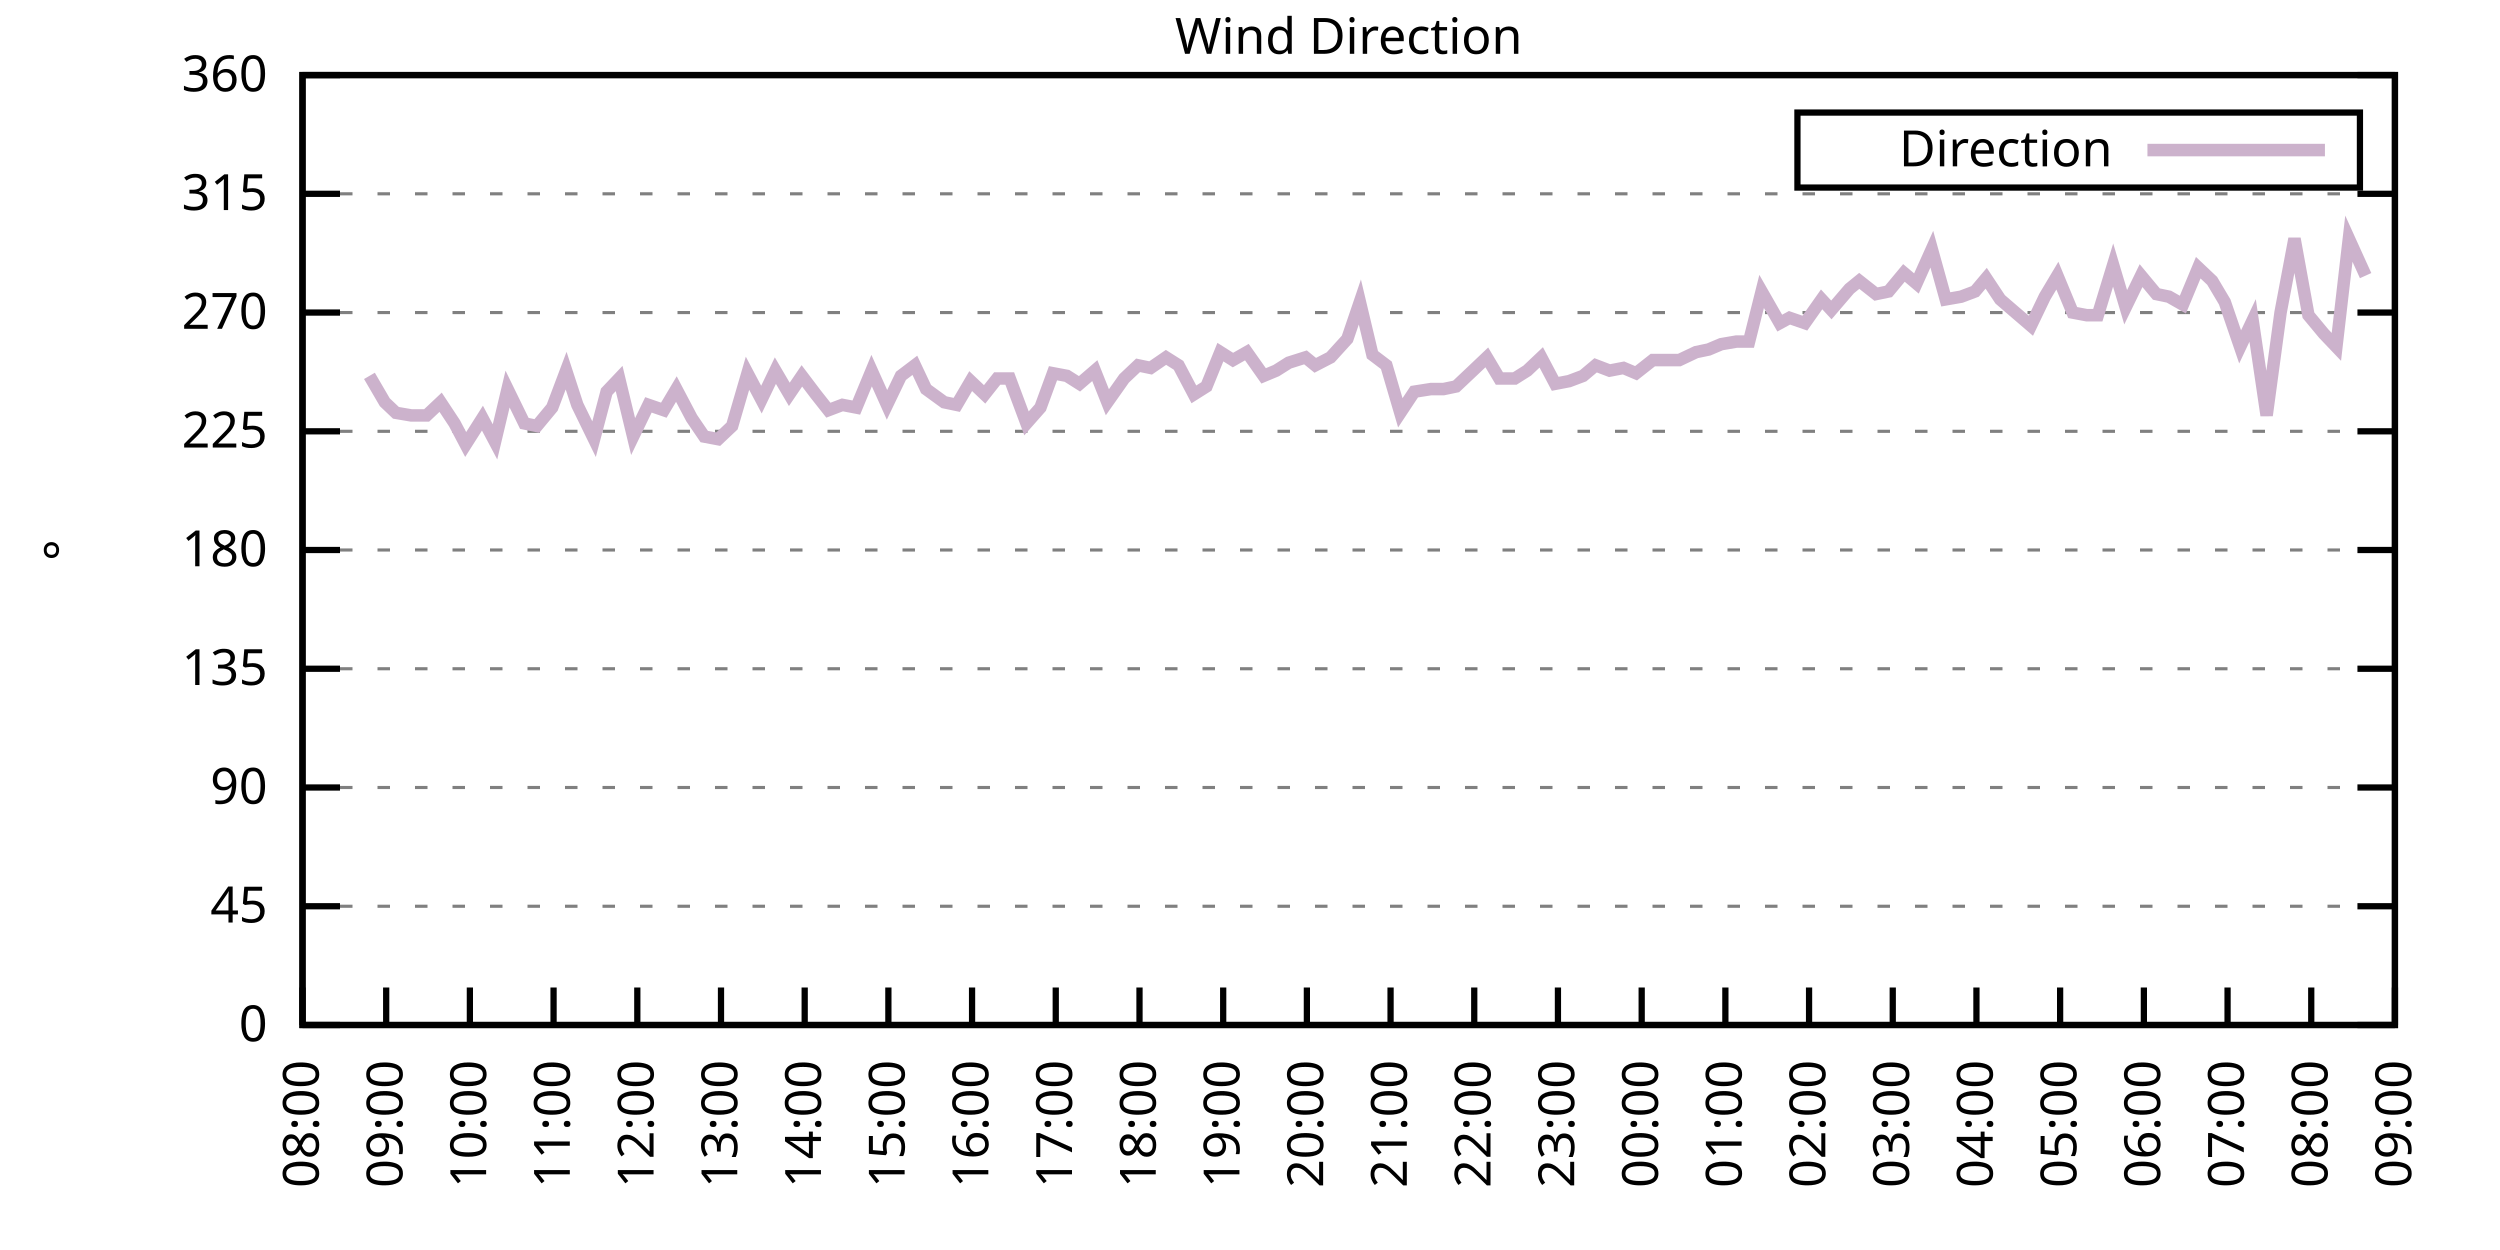
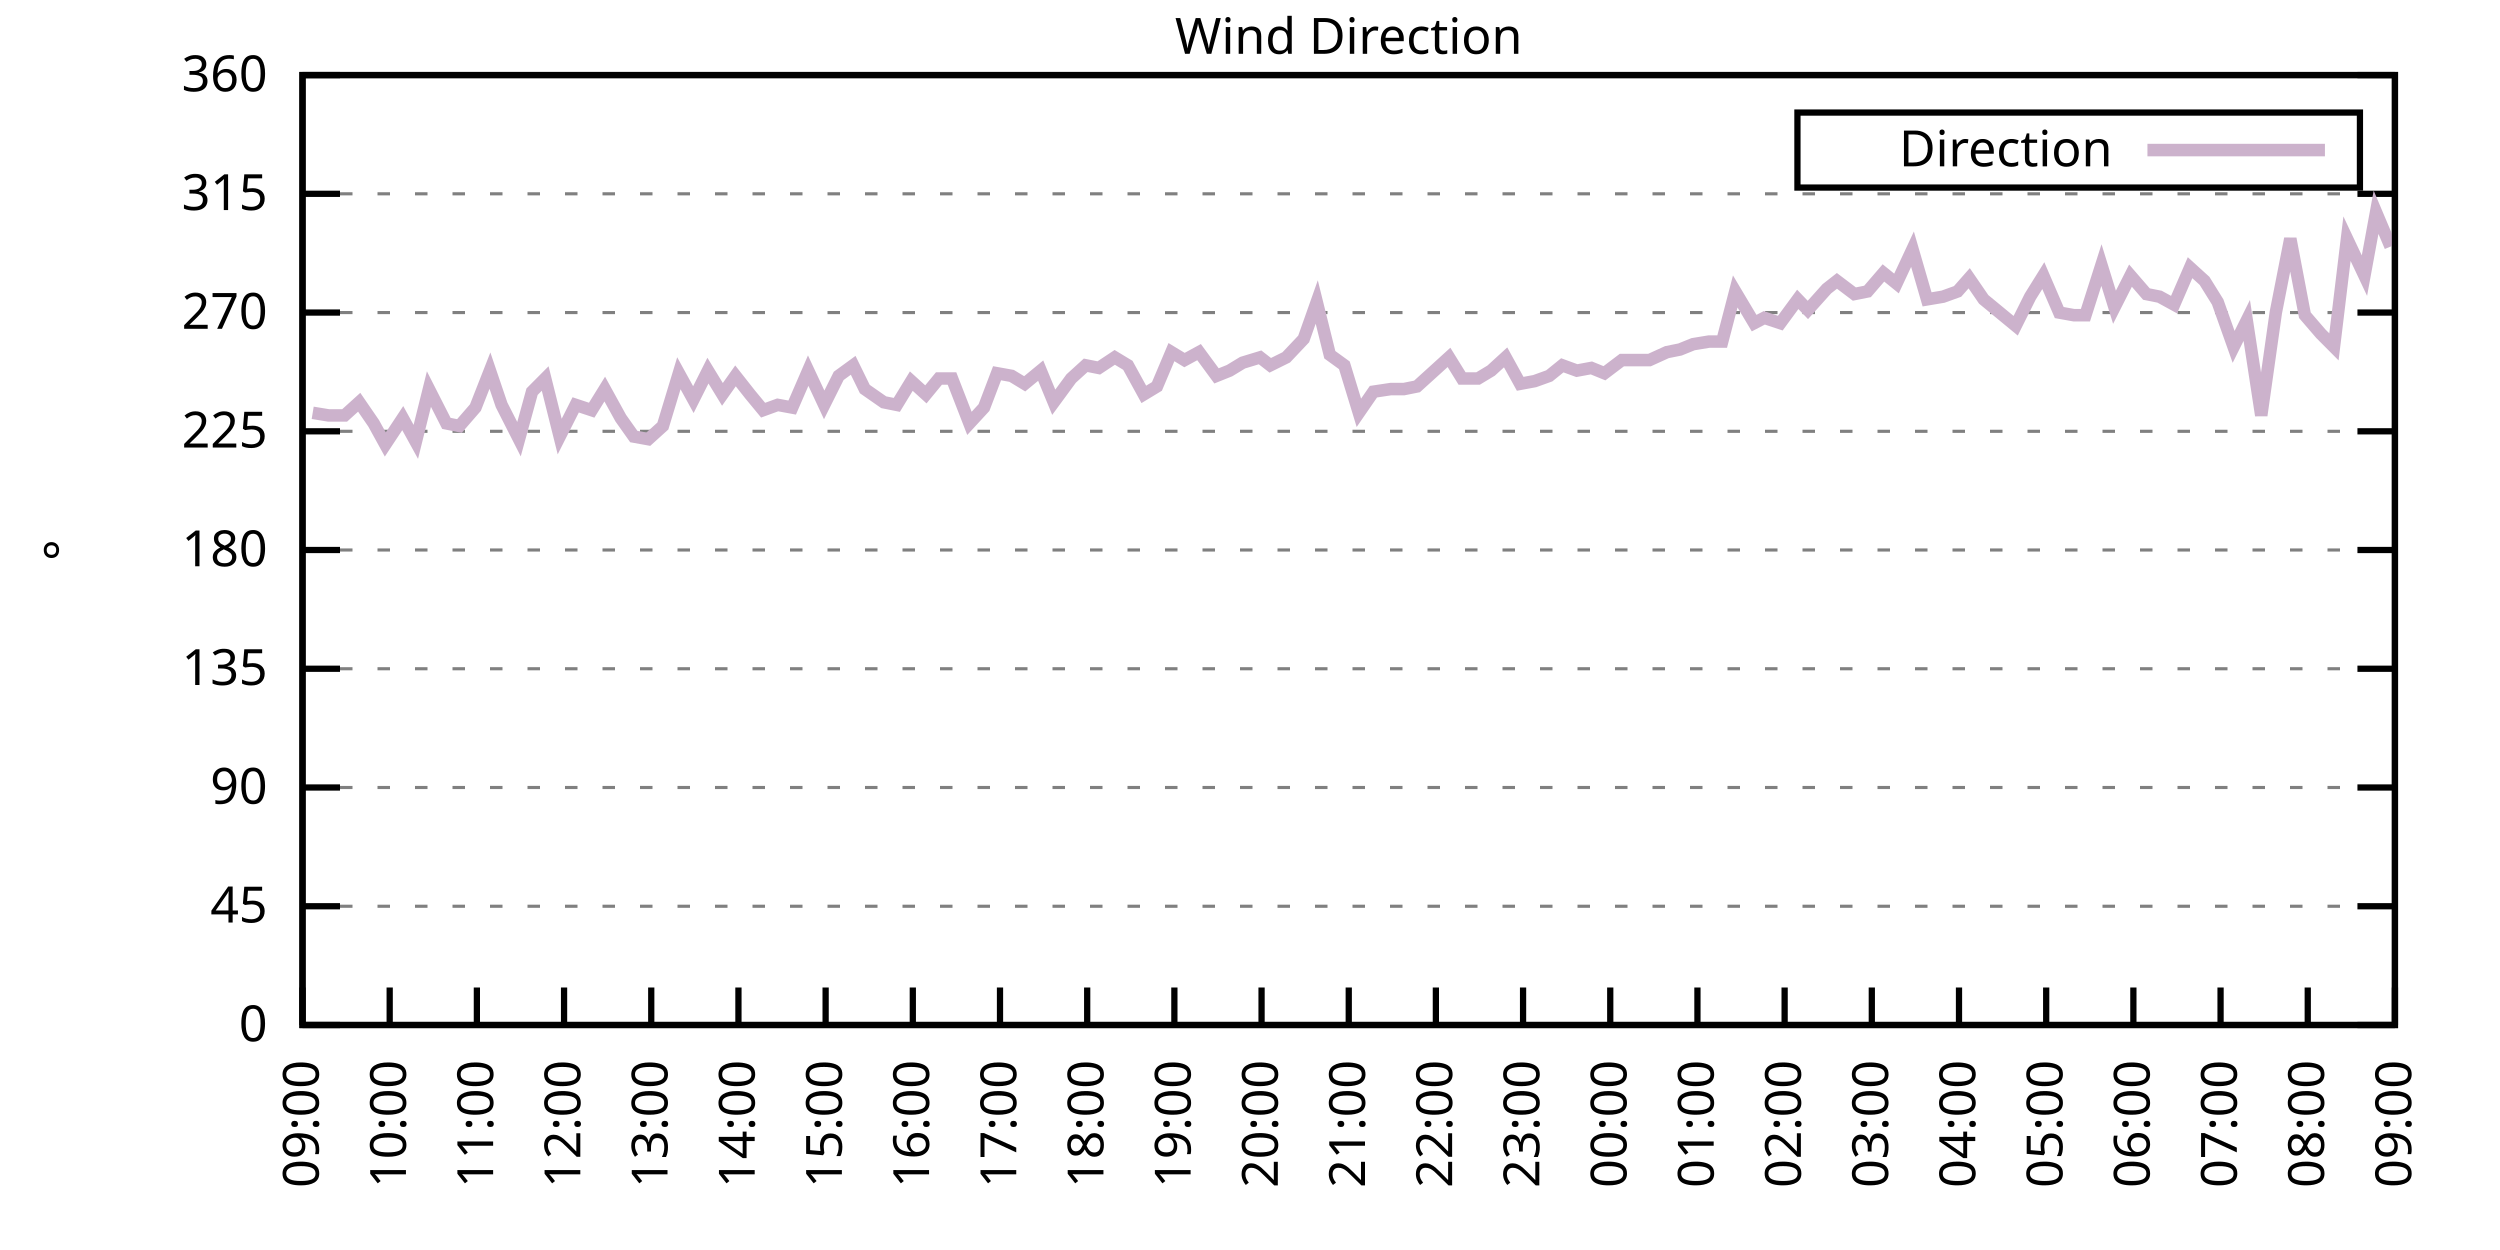
<svg xmlns="http://www.w3.org/2000/svg" xmlns:xlink="http://www.w3.org/1999/xlink" width="400" height="200" viewBox="0 0 400 200">
  <g id="gnuplot_canvas">
    <rect x="0" y="0" width="400" height="200" fill="none" />
    <defs>
      <circle id="gpDot" r="0.5" stroke-width="0.5" stroke="currentColor" />
      <path id="gpPt0" stroke-width="0.333" stroke="currentColor" d="M-1,0 h2 M0,-1 v2" />
      <path id="gpPt1" stroke-width="0.333" stroke="currentColor" d="M-1,-1 L1,1 M1,-1 L-1,1" />
      <path id="gpPt2" stroke-width="0.333" stroke="currentColor" d="M-1,0 L1,0 M0,-1 L0,1 M-1,-1 L1,1 M-1,1 L1,-1" />
      <rect id="gpPt3" stroke-width="0.333" stroke="currentColor" x="-1" y="-1" width="2" height="2" />
      <rect id="gpPt4" stroke-width="0.333" stroke="currentColor" fill="currentColor" x="-1" y="-1" width="2" height="2" />
      <circle id="gpPt5" stroke-width="0.333" stroke="currentColor" cx="0" cy="0" r="1" />
      <use xlink:href="#gpPt5" id="gpPt6" fill="currentColor" stroke="none" />
      <path id="gpPt7" stroke-width="0.333" stroke="currentColor" d="M0,-1.33 L-1.33,0.67 L1.33,0.67 z" />
      <use xlink:href="#gpPt7" id="gpPt8" fill="currentColor" stroke="none" />
      <use xlink:href="#gpPt7" id="gpPt9" stroke="currentColor" transform="rotate(180)" />
      <use xlink:href="#gpPt9" id="gpPt10" fill="currentColor" stroke="none" />
      <use xlink:href="#gpPt3" id="gpPt11" stroke="currentColor" transform="rotate(45)" />
      <use xlink:href="#gpPt11" id="gpPt12" fill="currentColor" stroke="none" />
      <path id="gpPt13" stroke-width="0.333" stroke="currentColor" d="M0,1.330 L1.265,0.411 L0.782,-1.067 L-0.782,-1.076 L-1.265,0.411 z" />
      <use xlink:href="#gpPt13" id="gpPt14" fill="currentColor" stroke="none" />
      <filter id="textbox" filterUnits="objectBoundingBox" x="0" y="0" height="1" width="1">
        <feFlood flood-color="white" flood-opacity="1" result="bgnd" />
        <feComposite in="SourceGraphic" in2="bgnd" operator="atop" />
      </filter>
      <filter id="greybox" filterUnits="objectBoundingBox" x="0" y="0" height="1" width="1">
        <feFlood flood-color="lightgrey" flood-opacity="1" result="grey" />
        <feComposite in="SourceGraphic" in2="grey" operator="atop" />
      </filter>
    </defs>
    <g fill="none" color="white" stroke="currentColor" stroke-width="1.00" stroke-linecap="butt" stroke-linejoin="miter">
</g>
    <g fill="none" color="black" stroke="currentColor" stroke-width="1.00" stroke-linecap="butt" stroke-linejoin="miter">
      <g stroke="none" shape-rendering="crispEdges">
        <polygon fill="rgb(255, 255, 255)" points="48.40,164.00 383.18,164.00 383.18,12.02 48.40,12.02 " />
      </g>
    </g>
    <g fill="none" color="black" stroke="currentColor" stroke-width="1.00" stroke-linecap="butt" stroke-linejoin="miter">
</g>
    <g fill="none" color="black" stroke="black" stroke-width="0.50" stroke-linecap="butt" stroke-linejoin="miter">
</g>
    <g fill="none" color="gray" stroke="currentColor" stroke-width="0.50" stroke-linecap="butt" stroke-linejoin="miter">
      <path stroke="gray" stroke-dasharray="2,4" class="gridline" d="M48.40,164.00 L383.19,164.00  " />
    </g>
    <g fill="none" color="gray" stroke="gray" stroke-width="1.00" stroke-linecap="butt" stroke-linejoin="miter">
</g>
    <g fill="none" color="black" stroke="currentColor" stroke-width="1.00" stroke-linecap="butt" stroke-linejoin="miter">
      <path stroke="black" d="M48.40,164.00 L54.40,164.00 M383.19,164.00 L377.19,164.00  " />
      <g transform="translate(42.80,166.60)" stroke="none" fill="black" font-family="Sans" font-size="8.00" text-anchor="end">
        <text>
          <tspan font-family="Sans"> 0</tspan>
        </text>
      </g>
    </g>
    <g fill="none" color="black" stroke="currentColor" stroke-width="1.00" stroke-linecap="butt" stroke-linejoin="miter">
</g>
    <g fill="none" color="black" stroke="black" stroke-width="0.50" stroke-linecap="butt" stroke-linejoin="miter">
</g>
    <g fill="none" color="gray" stroke="currentColor" stroke-width="0.50" stroke-linecap="butt" stroke-linejoin="miter">
      <path stroke="gray" stroke-dasharray="2,4" class="gridline" d="M48.40,145.00 L383.19,145.00  " />
    </g>
    <g fill="none" color="gray" stroke="gray" stroke-width="1.00" stroke-linecap="butt" stroke-linejoin="miter">
</g>
    <g fill="none" color="black" stroke="currentColor" stroke-width="1.00" stroke-linecap="butt" stroke-linejoin="miter">
      <path stroke="black" d="M48.40,145.00 L54.40,145.00 M383.19,145.00 L377.19,145.00  " />
      <g transform="translate(42.80,147.60)" stroke="none" fill="black" font-family="Sans" font-size="8.00" text-anchor="end">
        <text>
          <tspan font-family="Sans"> 45</tspan>
        </text>
      </g>
    </g>
    <g fill="none" color="black" stroke="currentColor" stroke-width="1.00" stroke-linecap="butt" stroke-linejoin="miter">
</g>
    <g fill="none" color="black" stroke="black" stroke-width="0.50" stroke-linecap="butt" stroke-linejoin="miter">
</g>
    <g fill="none" color="gray" stroke="currentColor" stroke-width="0.50" stroke-linecap="butt" stroke-linejoin="miter">
      <path stroke="gray" stroke-dasharray="2,4" class="gridline" d="M48.40,126.00 L383.19,126.00  " />
    </g>
    <g fill="none" color="gray" stroke="gray" stroke-width="1.00" stroke-linecap="butt" stroke-linejoin="miter">
</g>
    <g fill="none" color="black" stroke="currentColor" stroke-width="1.00" stroke-linecap="butt" stroke-linejoin="miter">
      <path stroke="black" d="M48.40,126.00 L54.40,126.00 M383.19,126.00 L377.19,126.00  " />
      <g transform="translate(42.80,128.60)" stroke="none" fill="black" font-family="Sans" font-size="8.00" text-anchor="end">
        <text>
          <tspan font-family="Sans"> 90</tspan>
        </text>
      </g>
    </g>
    <g fill="none" color="black" stroke="currentColor" stroke-width="1.00" stroke-linecap="butt" stroke-linejoin="miter">
</g>
    <g fill="none" color="black" stroke="black" stroke-width="0.50" stroke-linecap="butt" stroke-linejoin="miter">
</g>
    <g fill="none" color="gray" stroke="currentColor" stroke-width="0.50" stroke-linecap="butt" stroke-linejoin="miter">
      <path stroke="gray" stroke-dasharray="2,4" class="gridline" d="M48.40,107.00 L383.19,107.00  " />
    </g>
    <g fill="none" color="gray" stroke="gray" stroke-width="1.00" stroke-linecap="butt" stroke-linejoin="miter">
</g>
    <g fill="none" color="black" stroke="currentColor" stroke-width="1.00" stroke-linecap="butt" stroke-linejoin="miter">
      <path stroke="black" d="M48.40,107.00 L54.40,107.00 M383.19,107.00 L377.19,107.00  " />
      <g transform="translate(42.80,109.60)" stroke="none" fill="black" font-family="Sans" font-size="8.00" text-anchor="end">
        <text>
          <tspan font-family="Sans"> 135</tspan>
        </text>
      </g>
    </g>
    <g fill="none" color="black" stroke="currentColor" stroke-width="1.00" stroke-linecap="butt" stroke-linejoin="miter">
</g>
    <g fill="none" color="black" stroke="black" stroke-width="0.50" stroke-linecap="butt" stroke-linejoin="miter">
</g>
    <g fill="none" color="gray" stroke="currentColor" stroke-width="0.50" stroke-linecap="butt" stroke-linejoin="miter">
      <path stroke="gray" stroke-dasharray="2,4" class="gridline" d="M48.40,88.00 L383.19,88.00  " />
    </g>
    <g fill="none" color="gray" stroke="gray" stroke-width="1.00" stroke-linecap="butt" stroke-linejoin="miter">
</g>
    <g fill="none" color="black" stroke="currentColor" stroke-width="1.00" stroke-linecap="butt" stroke-linejoin="miter">
      <path stroke="black" d="M48.40,88.00 L54.40,88.00 M383.19,88.00 L377.19,88.00  " />
      <g transform="translate(42.80,90.60)" stroke="none" fill="black" font-family="Sans" font-size="8.00" text-anchor="end">
        <text>
          <tspan font-family="Sans"> 180</tspan>
        </text>
      </g>
    </g>
    <g fill="none" color="black" stroke="currentColor" stroke-width="1.00" stroke-linecap="butt" stroke-linejoin="miter">
</g>
    <g fill="none" color="black" stroke="black" stroke-width="0.50" stroke-linecap="butt" stroke-linejoin="miter">
</g>
    <g fill="none" color="gray" stroke="currentColor" stroke-width="0.50" stroke-linecap="butt" stroke-linejoin="miter">
      <path stroke="gray" stroke-dasharray="2,4" class="gridline" d="M48.40,69.01 L383.19,69.01  " />
    </g>
    <g fill="none" color="gray" stroke="gray" stroke-width="1.00" stroke-linecap="butt" stroke-linejoin="miter">
</g>
    <g fill="none" color="black" stroke="currentColor" stroke-width="1.00" stroke-linecap="butt" stroke-linejoin="miter">
      <path stroke="black" d="M48.40,69.01 L54.40,69.01 M383.19,69.01 L377.19,69.01  " />
      <g transform="translate(42.80,71.61)" stroke="none" fill="black" font-family="Sans" font-size="8.00" text-anchor="end">
        <text>
          <tspan font-family="Sans"> 225</tspan>
        </text>
      </g>
    </g>
    <g fill="none" color="black" stroke="currentColor" stroke-width="1.00" stroke-linecap="butt" stroke-linejoin="miter">
</g>
    <g fill="none" color="black" stroke="black" stroke-width="0.50" stroke-linecap="butt" stroke-linejoin="miter">
</g>
    <g fill="none" color="gray" stroke="currentColor" stroke-width="0.50" stroke-linecap="butt" stroke-linejoin="miter">
      <path stroke="gray" stroke-dasharray="2,4" class="gridline" d="M48.40,50.01 L383.19,50.01  " />
    </g>
    <g fill="none" color="gray" stroke="gray" stroke-width="1.00" stroke-linecap="butt" stroke-linejoin="miter">
</g>
    <g fill="none" color="black" stroke="currentColor" stroke-width="1.00" stroke-linecap="butt" stroke-linejoin="miter">
      <path stroke="black" d="M48.40,50.01 L54.40,50.01 M383.19,50.01 L377.19,50.01  " />
      <g transform="translate(42.80,52.61)" stroke="none" fill="black" font-family="Sans" font-size="8.00" text-anchor="end">
        <text>
          <tspan font-family="Sans"> 270</tspan>
        </text>
      </g>
    </g>
    <g fill="none" color="black" stroke="currentColor" stroke-width="1.00" stroke-linecap="butt" stroke-linejoin="miter">
</g>
    <g fill="none" color="black" stroke="black" stroke-width="0.50" stroke-linecap="butt" stroke-linejoin="miter">
</g>
    <g fill="none" color="gray" stroke="currentColor" stroke-width="0.50" stroke-linecap="butt" stroke-linejoin="miter">
      <path stroke="gray" stroke-dasharray="2,4" class="gridline" d="M48.40,31.01 L383.19,31.01  " />
    </g>
    <g fill="none" color="gray" stroke="gray" stroke-width="1.00" stroke-linecap="butt" stroke-linejoin="miter">
</g>
    <g fill="none" color="black" stroke="currentColor" stroke-width="1.00" stroke-linecap="butt" stroke-linejoin="miter">
      <path stroke="black" d="M48.40,31.01 L54.40,31.01 M383.19,31.01 L377.19,31.01  " />
      <g transform="translate(42.80,33.61)" stroke="none" fill="black" font-family="Sans" font-size="8.00" text-anchor="end">
        <text>
          <tspan font-family="Sans"> 315</tspan>
        </text>
      </g>
    </g>
    <g fill="none" color="black" stroke="currentColor" stroke-width="1.00" stroke-linecap="butt" stroke-linejoin="miter">
</g>
    <g fill="none" color="black" stroke="black" stroke-width="0.50" stroke-linecap="butt" stroke-linejoin="miter">
</g>
    <g fill="none" color="gray" stroke="currentColor" stroke-width="0.50" stroke-linecap="butt" stroke-linejoin="miter">
      <path stroke="gray" stroke-dasharray="2,4" class="gridline" d="M48.40,12.01 L383.19,12.01  " />
    </g>
    <g fill="none" color="gray" stroke="gray" stroke-width="1.00" stroke-linecap="butt" stroke-linejoin="miter">
</g>
    <g fill="none" color="black" stroke="currentColor" stroke-width="1.00" stroke-linecap="butt" stroke-linejoin="miter">
      <path stroke="black" d="M48.40,12.01 L54.40,12.01 M383.19,12.01 L377.19,12.01  " />
      <g transform="translate(42.80,14.61)" stroke="none" fill="black" font-family="Sans" font-size="8.00" text-anchor="end">
        <text>
          <tspan font-family="Sans"> 360</tspan>
        </text>
      </g>
    </g>
    <g fill="none" color="black" stroke="currentColor" stroke-width="1.00" stroke-linecap="butt" stroke-linejoin="miter">
      <path stroke="black" d="M48.40,164.00 L48.40,158.00  " />
      <g transform="translate(51.00,169.60) rotate(270.00)" stroke="none" fill="black" font-family="Sans" font-size="8.00" text-anchor="end">
        <text>
-           <tspan font-family="Sans">08:00</tspan>
-         </text>
-       </g>
-     </g>
-     <g fill="none" color="black" stroke="currentColor" stroke-width="1.00" stroke-linecap="butt" stroke-linejoin="miter">
-       <path stroke="black" d="M61.79,164.00 L61.79,158.00  " />
-       <g transform="translate(64.39,169.60) rotate(270.00)" stroke="none" fill="black" font-family="Sans" font-size="8.00" text-anchor="end">
-         <text>
          <tspan font-family="Sans">09:00</tspan>
        </text>
      </g>
    </g>
    <g fill="none" color="black" stroke="currentColor" stroke-width="1.00" stroke-linecap="butt" stroke-linejoin="miter">
-       <path stroke="black" d="M75.18,164.00 L75.18,158.00  " />
-       <g transform="translate(77.78,169.60) rotate(270.00)" stroke="none" fill="black" font-family="Sans" font-size="8.00" text-anchor="end">
+       <path stroke="black" d="M62.35,164.00 L62.35,158.00  " />
+       <g transform="translate(64.95,169.60) rotate(270.00)" stroke="none" fill="black" font-family="Sans" font-size="8.00" text-anchor="end">
        <text>
          <tspan font-family="Sans">10:00</tspan>
        </text>
      </g>
    </g>
    <g fill="none" color="black" stroke="currentColor" stroke-width="1.00" stroke-linecap="butt" stroke-linejoin="miter">
-       <path stroke="black" d="M88.57,164.00 L88.57,158.00  " />
-       <g transform="translate(91.17,169.60) rotate(270.00)" stroke="none" fill="black" font-family="Sans" font-size="8.00" text-anchor="end">
+       <path stroke="black" d="M76.30,164.00 L76.30,158.00  " />
+       <g transform="translate(78.90,169.60) rotate(270.00)" stroke="none" fill="black" font-family="Sans" font-size="8.00" text-anchor="end">
        <text>
          <tspan font-family="Sans">11:00</tspan>
        </text>
      </g>
    </g>
    <g fill="none" color="black" stroke="currentColor" stroke-width="1.00" stroke-linecap="butt" stroke-linejoin="miter">
-       <path stroke="black" d="M101.97,164.00 L101.97,158.00  " />
-       <g transform="translate(104.57,169.60) rotate(270.00)" stroke="none" fill="black" font-family="Sans" font-size="8.00" text-anchor="end">
+       <path stroke="black" d="M90.25,164.00 L90.25,158.00  " />
+       <g transform="translate(92.85,169.60) rotate(270.00)" stroke="none" fill="black" font-family="Sans" font-size="8.00" text-anchor="end">
        <text>
          <tspan font-family="Sans">12:00</tspan>
        </text>
      </g>
    </g>
    <g fill="none" color="black" stroke="currentColor" stroke-width="1.00" stroke-linecap="butt" stroke-linejoin="miter">
-       <path stroke="black" d="M115.36,164.00 L115.36,158.00  " />
-       <g transform="translate(117.96,169.60) rotate(270.00)" stroke="none" fill="black" font-family="Sans" font-size="8.00" text-anchor="end">
+       <path stroke="black" d="M104.20,164.00 L104.20,158.00  " />
+       <g transform="translate(106.80,169.60) rotate(270.00)" stroke="none" fill="black" font-family="Sans" font-size="8.00" text-anchor="end">
        <text>
          <tspan font-family="Sans">13:00</tspan>
        </text>
      </g>
    </g>
    <g fill="none" color="black" stroke="currentColor" stroke-width="1.00" stroke-linecap="butt" stroke-linejoin="miter">
-       <path stroke="black" d="M128.75,164.00 L128.75,158.00  " />
-       <g transform="translate(131.35,169.60) rotate(270.00)" stroke="none" fill="black" font-family="Sans" font-size="8.00" text-anchor="end">
+       <path stroke="black" d="M118.15,164.00 L118.15,158.00  " />
+       <g transform="translate(120.75,169.60) rotate(270.00)" stroke="none" fill="black" font-family="Sans" font-size="8.00" text-anchor="end">
        <text>
          <tspan font-family="Sans">14:00</tspan>
        </text>
      </g>
    </g>
    <g fill="none" color="black" stroke="currentColor" stroke-width="1.00" stroke-linecap="butt" stroke-linejoin="miter">
-       <path stroke="black" d="M142.14,164.00 L142.14,158.00  " />
-       <g transform="translate(144.74,169.60) rotate(270.00)" stroke="none" fill="black" font-family="Sans" font-size="8.00" text-anchor="end">
+       <path stroke="black" d="M132.10,164.00 L132.10,158.00  " />
+       <g transform="translate(134.70,169.60) rotate(270.00)" stroke="none" fill="black" font-family="Sans" font-size="8.00" text-anchor="end">
        <text>
          <tspan font-family="Sans">15:00</tspan>
        </text>
      </g>
    </g>
    <g fill="none" color="black" stroke="currentColor" stroke-width="1.00" stroke-linecap="butt" stroke-linejoin="miter">
-       <path stroke="black" d="M155.53,164.00 L155.53,158.00  " />
-       <g transform="translate(158.13,169.60) rotate(270.00)" stroke="none" fill="black" font-family="Sans" font-size="8.00" text-anchor="end">
+       <path stroke="black" d="M146.05,164.00 L146.05,158.00  " />
+       <g transform="translate(148.65,169.60) rotate(270.00)" stroke="none" fill="black" font-family="Sans" font-size="8.00" text-anchor="end">
        <text>
          <tspan font-family="Sans">16:00</tspan>
        </text>
      </g>
    </g>
    <g fill="none" color="black" stroke="currentColor" stroke-width="1.00" stroke-linecap="butt" stroke-linejoin="miter">
-       <path stroke="black" d="M168.92,164.00 L168.92,158.00  " />
-       <g transform="translate(171.52,169.60) rotate(270.00)" stroke="none" fill="black" font-family="Sans" font-size="8.00" text-anchor="end">
+       <path stroke="black" d="M160.00,164.00 L160.00,158.00  " />
+       <g transform="translate(162.60,169.60) rotate(270.00)" stroke="none" fill="black" font-family="Sans" font-size="8.00" text-anchor="end">
        <text>
          <tspan font-family="Sans">17:00</tspan>
        </text>
      </g>
    </g>
    <g fill="none" color="black" stroke="currentColor" stroke-width="1.00" stroke-linecap="butt" stroke-linejoin="miter">
-       <path stroke="black" d="M182.32,164.00 L182.32,158.00  " />
-       <g transform="translate(184.92,169.60) rotate(270.00)" stroke="none" fill="black" font-family="Sans" font-size="8.00" text-anchor="end">
+       <path stroke="black" d="M173.95,164.00 L173.95,158.00  " />
+       <g transform="translate(176.55,169.60) rotate(270.00)" stroke="none" fill="black" font-family="Sans" font-size="8.00" text-anchor="end">
        <text>
          <tspan font-family="Sans">18:00</tspan>
        </text>
      </g>
    </g>
    <g fill="none" color="black" stroke="currentColor" stroke-width="1.00" stroke-linecap="butt" stroke-linejoin="miter">
-       <path stroke="black" d="M195.71,164.00 L195.71,158.00  " />
-       <g transform="translate(198.31,169.60) rotate(270.00)" stroke="none" fill="black" font-family="Sans" font-size="8.00" text-anchor="end">
+       <path stroke="black" d="M187.90,164.00 L187.90,158.00  " />
+       <g transform="translate(190.50,169.60) rotate(270.00)" stroke="none" fill="black" font-family="Sans" font-size="8.00" text-anchor="end">
        <text>
          <tspan font-family="Sans">19:00</tspan>
        </text>
      </g>
    </g>
    <g fill="none" color="black" stroke="currentColor" stroke-width="1.00" stroke-linecap="butt" stroke-linejoin="miter">
-       <path stroke="black" d="M209.10,164.00 L209.10,158.00  " />
-       <g transform="translate(211.70,169.60) rotate(270.00)" stroke="none" fill="black" font-family="Sans" font-size="8.00" text-anchor="end">
+       <path stroke="black" d="M201.85,164.00 L201.85,158.00  " />
+       <g transform="translate(204.45,169.60) rotate(270.00)" stroke="none" fill="black" font-family="Sans" font-size="8.00" text-anchor="end">
        <text>
          <tspan font-family="Sans">20:00</tspan>
        </text>
      </g>
    </g>
    <g fill="none" color="black" stroke="currentColor" stroke-width="1.00" stroke-linecap="butt" stroke-linejoin="miter">
-       <path stroke="black" d="M222.49,164.00 L222.49,158.00  " />
-       <g transform="translate(225.09,169.60) rotate(270.00)" stroke="none" fill="black" font-family="Sans" font-size="8.00" text-anchor="end">
+       <path stroke="black" d="M215.80,164.00 L215.80,158.00  " />
+       <g transform="translate(218.40,169.60) rotate(270.00)" stroke="none" fill="black" font-family="Sans" font-size="8.00" text-anchor="end">
        <text>
          <tspan font-family="Sans">21:00</tspan>
        </text>
      </g>
    </g>
    <g fill="none" color="black" stroke="currentColor" stroke-width="1.00" stroke-linecap="butt" stroke-linejoin="miter">
-       <path stroke="black" d="M235.88,164.00 L235.88,158.00  " />
-       <g transform="translate(238.48,169.60) rotate(270.00)" stroke="none" fill="black" font-family="Sans" font-size="8.00" text-anchor="end">
+       <path stroke="black" d="M229.74,164.00 L229.74,158.00  " />
+       <g transform="translate(232.34,169.60) rotate(270.00)" stroke="none" fill="black" font-family="Sans" font-size="8.00" text-anchor="end">
        <text>
          <tspan font-family="Sans">22:00</tspan>
        </text>
      </g>
    </g>
    <g fill="none" color="black" stroke="currentColor" stroke-width="1.00" stroke-linecap="butt" stroke-linejoin="miter">
-       <path stroke="black" d="M249.27,164.00 L249.27,158.00  " />
-       <g transform="translate(251.87,169.60) rotate(270.00)" stroke="none" fill="black" font-family="Sans" font-size="8.00" text-anchor="end">
+       <path stroke="black" d="M243.69,164.00 L243.69,158.00  " />
+       <g transform="translate(246.29,169.60) rotate(270.00)" stroke="none" fill="black" font-family="Sans" font-size="8.00" text-anchor="end">
        <text>
          <tspan font-family="Sans">23:00</tspan>
        </text>
      </g>
    </g>
    <g fill="none" color="black" stroke="currentColor" stroke-width="1.00" stroke-linecap="butt" stroke-linejoin="miter">
-       <path stroke="black" d="M262.67,164.00 L262.67,158.00  " />
-       <g transform="translate(265.27,169.60) rotate(270.00)" stroke="none" fill="black" font-family="Sans" font-size="8.00" text-anchor="end">
+       <path stroke="black" d="M257.64,164.00 L257.64,158.00  " />
+       <g transform="translate(260.24,169.60) rotate(270.00)" stroke="none" fill="black" font-family="Sans" font-size="8.00" text-anchor="end">
        <text>
          <tspan font-family="Sans">00:00</tspan>
        </text>
      </g>
    </g>
    <g fill="none" color="black" stroke="currentColor" stroke-width="1.00" stroke-linecap="butt" stroke-linejoin="miter">
-       <path stroke="black" d="M276.06,164.00 L276.06,158.00  " />
-       <g transform="translate(278.66,169.60) rotate(270.00)" stroke="none" fill="black" font-family="Sans" font-size="8.00" text-anchor="end">
+       <path stroke="black" d="M271.59,164.00 L271.59,158.00  " />
+       <g transform="translate(274.19,169.60) rotate(270.00)" stroke="none" fill="black" font-family="Sans" font-size="8.00" text-anchor="end">
        <text>
          <tspan font-family="Sans">01:00</tspan>
        </text>
      </g>
    </g>
    <g fill="none" color="black" stroke="currentColor" stroke-width="1.00" stroke-linecap="butt" stroke-linejoin="miter">
-       <path stroke="black" d="M289.45,164.00 L289.45,158.00  " />
-       <g transform="translate(292.05,169.60) rotate(270.00)" stroke="none" fill="black" font-family="Sans" font-size="8.00" text-anchor="end">
+       <path stroke="black" d="M285.54,164.00 L285.54,158.00  " />
+       <g transform="translate(288.14,169.60) rotate(270.00)" stroke="none" fill="black" font-family="Sans" font-size="8.00" text-anchor="end">
        <text>
          <tspan font-family="Sans">02:00</tspan>
        </text>
      </g>
    </g>
    <g fill="none" color="black" stroke="currentColor" stroke-width="1.00" stroke-linecap="butt" stroke-linejoin="miter">
-       <path stroke="black" d="M302.84,164.00 L302.84,158.00  " />
-       <g transform="translate(305.44,169.60) rotate(270.00)" stroke="none" fill="black" font-family="Sans" font-size="8.00" text-anchor="end">
+       <path stroke="black" d="M299.49,164.00 L299.49,158.00  " />
+       <g transform="translate(302.09,169.60) rotate(270.00)" stroke="none" fill="black" font-family="Sans" font-size="8.00" text-anchor="end">
        <text>
          <tspan font-family="Sans">03:00</tspan>
        </text>
      </g>
    </g>
    <g fill="none" color="black" stroke="currentColor" stroke-width="1.00" stroke-linecap="butt" stroke-linejoin="miter">
-       <path stroke="black" d="M316.23,164.00 L316.23,158.00  " />
-       <g transform="translate(318.83,169.60) rotate(270.00)" stroke="none" fill="black" font-family="Sans" font-size="8.00" text-anchor="end">
+       <path stroke="black" d="M313.44,164.00 L313.44,158.00  " />
+       <g transform="translate(316.04,169.60) rotate(270.00)" stroke="none" fill="black" font-family="Sans" font-size="8.00" text-anchor="end">
        <text>
          <tspan font-family="Sans">04:00</tspan>
        </text>
      </g>
    </g>
    <g fill="none" color="black" stroke="currentColor" stroke-width="1.00" stroke-linecap="butt" stroke-linejoin="miter">
-       <path stroke="black" d="M329.62,164.00 L329.62,158.00  " />
-       <g transform="translate(332.22,169.60) rotate(270.00)" stroke="none" fill="black" font-family="Sans" font-size="8.00" text-anchor="end">
+       <path stroke="black" d="M327.39,164.00 L327.39,158.00  " />
+       <g transform="translate(329.99,169.60) rotate(270.00)" stroke="none" fill="black" font-family="Sans" font-size="8.00" text-anchor="end">
        <text>
          <tspan font-family="Sans">05:00</tspan>
        </text>
      </g>
    </g>
    <g fill="none" color="black" stroke="currentColor" stroke-width="1.00" stroke-linecap="butt" stroke-linejoin="miter">
-       <path stroke="black" d="M343.02,164.00 L343.02,158.00  " />
-       <g transform="translate(345.62,169.60) rotate(270.00)" stroke="none" fill="black" font-family="Sans" font-size="8.00" text-anchor="end">
+       <path stroke="black" d="M341.34,164.00 L341.34,158.00  " />
+       <g transform="translate(343.94,169.60) rotate(270.00)" stroke="none" fill="black" font-family="Sans" font-size="8.00" text-anchor="end">
        <text>
          <tspan font-family="Sans">06:00</tspan>
        </text>
      </g>
    </g>
    <g fill="none" color="black" stroke="currentColor" stroke-width="1.00" stroke-linecap="butt" stroke-linejoin="miter">
-       <path stroke="black" d="M356.41,164.00 L356.41,158.00  " />
-       <g transform="translate(359.01,169.60) rotate(270.00)" stroke="none" fill="black" font-family="Sans" font-size="8.00" text-anchor="end">
+       <path stroke="black" d="M355.29,164.00 L355.29,158.00  " />
+       <g transform="translate(357.89,169.60) rotate(270.00)" stroke="none" fill="black" font-family="Sans" font-size="8.00" text-anchor="end">
        <text>
          <tspan font-family="Sans">07:00</tspan>
        </text>
      </g>
    </g>
    <g fill="none" color="black" stroke="currentColor" stroke-width="1.00" stroke-linecap="butt" stroke-linejoin="miter">
-       <path stroke="black" d="M369.80,164.00 L369.80,158.00  " />
-       <g transform="translate(372.40,169.60) rotate(270.00)" stroke="none" fill="black" font-family="Sans" font-size="8.00" text-anchor="end">
+       <path stroke="black" d="M369.24,164.00 L369.24,158.00  " />
+       <g transform="translate(371.84,169.60) rotate(270.00)" stroke="none" fill="black" font-family="Sans" font-size="8.00" text-anchor="end">
        <text>
          <tspan font-family="Sans">08:00</tspan>
        </text>
      </g>
    </g>
    <g fill="none" color="black" stroke="currentColor" stroke-width="1.00" stroke-linecap="butt" stroke-linejoin="miter">
      <path stroke="black" d="M383.19,164.00 L383.19,158.00  " />
      <g transform="translate(385.79,169.60) rotate(270.00)" stroke="none" fill="black" font-family="Sans" font-size="8.00" text-anchor="end">
        <text>
          <tspan font-family="Sans">09:00</tspan>
        </text>
      </g>
    </g>
    <g fill="none" color="black" stroke="currentColor" stroke-width="1.00" stroke-linecap="butt" stroke-linejoin="miter">
</g>
    <g fill="none" color="black" stroke="currentColor" stroke-width="1.00" stroke-linecap="butt" stroke-linejoin="miter">
      <path stroke="black" d="M48.40,12.01 L48.40,164.00 L383.19,164.00 L383.19,12.01 L48.40,12.01 Z  " />
    </g>
    <g fill="none" color="black" stroke="currentColor" stroke-width="1.00" stroke-linecap="butt" stroke-linejoin="miter">
</g>
    <g fill="none" color="black" stroke="currentColor" stroke-width="1.00" stroke-linecap="butt" stroke-linejoin="miter">
      <path stroke="black" d="M287.59,30.01 L287.59,18.01 L377.59,18.01 L377.59,30.01 L287.59,30.01 Z  " />
    </g>
    <g id="Wind_direction_plot_1">
      <g fill="none" color="white" stroke="black" stroke-width="2.00" stroke-linecap="butt" stroke-linejoin="miter">
</g>
      <g fill="none" color="black" stroke="currentColor" stroke-width="2.00" stroke-linecap="butt" stroke-linejoin="miter">
        <g transform="translate(337.99,26.61)" stroke="none" fill="black" font-family="Sans" font-size="8.00" text-anchor="end">
          <text>
            <tspan font-family="Sans">Direction</tspan>
          </text>
        </g>
      </g>
      <g fill="none" color="black" stroke="currentColor" stroke-width="2.00" stroke-linecap="butt" stroke-linejoin="miter">
-         <path stroke="rgb(204, 178, 204)" d="M343.59,24.01 L371.99,24.01 M59.11,60.14 L61.57,64.36 L63.35,66.05 L65.81,66.47 L68.26,66.47 L70.50,64.36   L72.73,67.74 L74.51,71.12 L77.19,66.90 L79.20,70.70 L81.21,62.25 L83.89,67.74 L85.90,68.16 L88.35,65.21   L90.58,59.30 L92.37,64.78 L95.05,70.27 L97.06,62.67 L99.06,60.56 L101.30,69.85 L103.75,64.78 L106.21,65.63   L108.22,62.25 L110.67,66.90 L112.68,69.85 L114.91,70.27 L117.14,68.16 L119.60,59.72 L121.83,63.94 L124.06,59.30   L126.29,63.10 L128.30,60.14 L130.54,63.10 L132.54,65.63 L134.78,64.78 L137.01,65.21 L139.46,59.30 L141.92,64.78   L144.15,60.14 L146.38,58.45 L148.17,62.25 L151.07,64.36 L153.08,64.78 L155.31,60.98 L157.54,63.10 L159.55,60.56   L161.56,60.56 L164.24,67.74 L166.47,65.21 L168.48,59.72 L170.71,60.14 L172.72,61.41 L175.17,59.30 L177.18,64.36   L179.86,60.56 L182.09,58.45 L184.10,58.87 L186.56,57.18 L188.57,58.45 L191.02,63.10 L193.03,61.83 L195.26,56.34   L197.27,57.61 L199.50,56.34 L202.18,60.14 L204.19,59.30 L206.20,58.03 L208.88,57.18 L210.44,58.45 L212.89,57.18   L215.57,54.23 L217.58,48.32 L219.59,56.76 L221.82,58.45 L224.05,66.05 L226.29,62.67 L228.96,62.25 L230.97,62.25   L232.98,61.83 L235.66,59.30 L237.89,57.18 L239.90,60.56 L242.36,60.56 L244.36,59.30 L246.60,57.18 L248.83,61.41   L251.06,60.98 L253.29,60.14 L255.30,58.45 L257.53,59.30 L259.76,58.87 L261.77,59.72 L264.45,57.61 L266.68,57.61   L268.69,57.61 L271.37,56.34 L273.38,55.92 L275.39,55.07 L277.84,54.65 L279.85,54.65 L281.86,46.63 L284.76,51.70   L286.32,50.85 L288.78,51.70 L291.46,47.90 L293.02,49.59 L295.92,46.21 L297.48,44.94 L300.16,47.05 L302.17,46.63   L304.63,43.67 L306.63,45.36 L309.09,39.87 L311.32,47.90 L313.78,47.47 L316.01,46.63 L317.79,44.52 L320.03,47.90   L322.48,50.01 L324.94,52.12 L327.17,47.47 L329.18,44.10 L331.63,50.01 L333.86,50.43 L335.65,50.43 L338.10,42.41   L340.11,49.16 L342.57,44.10 L345.02,47.05 L347.03,47.47 L349.26,48.74 L351.72,42.83 L353.95,44.94 L355.96,48.32   L358.42,55.50 L360.42,51.27 L362.66,66.47 L364.89,50.01 L367.12,38.19 L369.35,50.43 L371.81,53.39 L373.82,55.50   L375.82,38.19 L378.50,44.10  " />
+         <path stroke="rgb(204, 178, 204)" d="M343.59,24.01 L371.99,24.01 M50.03,66.05 L52.58,66.47 L55.14,66.47 L57.47,64.36 L59.79,67.74 L61.65,71.12   L64.44,66.90 L66.53,70.70 L68.63,62.25 L71.42,67.74 L73.51,68.16 L76.07,65.21 L78.39,59.30 L80.25,64.78   L83.04,70.27 L85.13,62.67 L87.23,60.56 L89.55,69.85 L92.11,64.78 L94.67,65.63 L96.76,62.25 L99.32,66.90   L101.41,69.85 L103.73,70.27 L106.06,68.16 L108.62,59.72 L110.94,63.94 L113.27,59.30 L115.59,63.10 L117.68,60.14   L120.01,63.10 L122.10,65.63 L124.43,64.78 L126.75,65.21 L129.31,59.30 L131.87,64.78 L134.19,60.14 L136.51,58.45   L138.37,62.25 L141.40,64.36 L143.49,64.78 L145.81,60.98 L148.14,63.10 L150.23,60.56 L152.32,60.56 L155.11,67.74   L157.44,65.21 L159.53,59.72 L161.86,60.14 L163.95,61.41 L166.51,59.30 L168.60,64.36 L171.39,60.56 L173.71,58.45   L175.81,58.87 L178.36,57.18 L180.46,58.45 L183.01,63.10 L185.11,61.83 L187.43,56.34 L189.52,57.61 L191.85,56.34   L194.64,60.14 L196.73,59.30 L198.82,58.03 L201.61,57.18 L203.24,58.45 L205.80,57.18 L208.59,54.23 L210.68,48.32   L212.77,56.76 L215.10,58.45 L217.42,66.05 L219.75,62.67 L222.54,62.25 L224.63,62.25 L226.72,61.83 L229.51,59.30   L231.84,57.18 L233.93,60.56 L236.49,60.56 L238.58,59.30 L240.90,57.18 L243.23,61.41 L245.55,60.98 L247.88,60.14   L249.97,58.45 L252.30,59.30 L254.62,58.87 L256.71,59.72 L259.50,57.61 L261.83,57.61 L263.92,57.61 L266.71,56.34   L268.80,55.92 L270.90,55.07 L273.45,54.65 L275.55,54.65 L277.64,46.63 L280.66,51.70 L282.29,50.85 L284.85,51.70   L287.64,47.90 L289.26,49.59 L292.29,46.21 L293.91,44.94 L296.70,47.05 L298.80,46.63 L301.35,43.67 L303.44,45.36   L306.00,39.87 L308.33,47.90 L310.88,47.47 L313.21,46.63 L315.07,44.52 L317.39,47.90 L319.95,50.01 L322.51,52.12   L324.83,47.47 L326.93,44.10 L329.48,50.01 L331.81,50.43 L333.67,50.43 L336.23,42.41 L338.32,49.16 L340.88,44.10   L343.43,47.05 L345.53,47.47 L347.85,48.74 L350.41,42.83 L352.73,44.94 L354.83,48.32 L357.38,55.50 L359.48,51.27   L361.80,66.47 L364.13,50.01 L366.45,38.19 L368.78,50.43 L371.33,53.39 L373.43,55.50 L375.52,38.19 L378.31,44.10   L380.17,33.96 L382.49,39.45  " />
      </g>
    </g>
    <g fill="none" color="black" stroke="currentColor" stroke-width="2.00" stroke-linecap="butt" stroke-linejoin="miter">
</g>
    <g fill="none" color="black" stroke="black" stroke-width="1.00" stroke-linecap="butt" stroke-linejoin="miter">
</g>
    <g fill="none" color="black" stroke="currentColor" stroke-width="1.00" stroke-linecap="butt" stroke-linejoin="miter">
      <path stroke="black" d="M48.40,12.01 L48.40,164.00 L383.19,164.00 L383.19,12.01 L48.40,12.01 Z  " />
      <g transform="translate(12.80,88.01) rotate(270.00)" stroke="none" fill="black" font-family="Sans" font-size="8.00" text-anchor="middle">
        <text>
          <tspan font-family="Sans">°</tspan>
        </text>
      </g>
    </g>
    <g fill="none" color="black" stroke="currentColor" stroke-width="1.00" stroke-linecap="butt" stroke-linejoin="miter">
</g>
    <g fill="none" color="black" stroke="currentColor" stroke-width="1.00" stroke-linecap="butt" stroke-linejoin="miter">
      <g transform="translate(215.79,8.61)" stroke="none" fill="black" font-family="Sans" font-size="8.00" text-anchor="middle">
        <text>
          <tspan font-family="Sans">Wind Direction</tspan>
        </text>
      </g>
    </g>
    <g fill="none" color="black" stroke="currentColor" stroke-width="1.00" stroke-linecap="butt" stroke-linejoin="miter">
</g>
  </g>
</svg>
